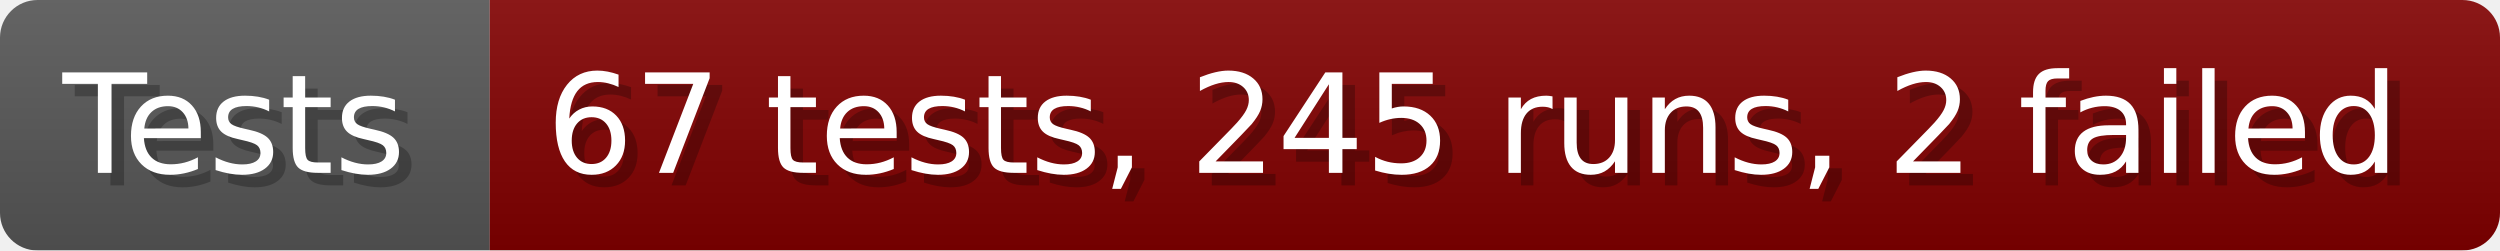
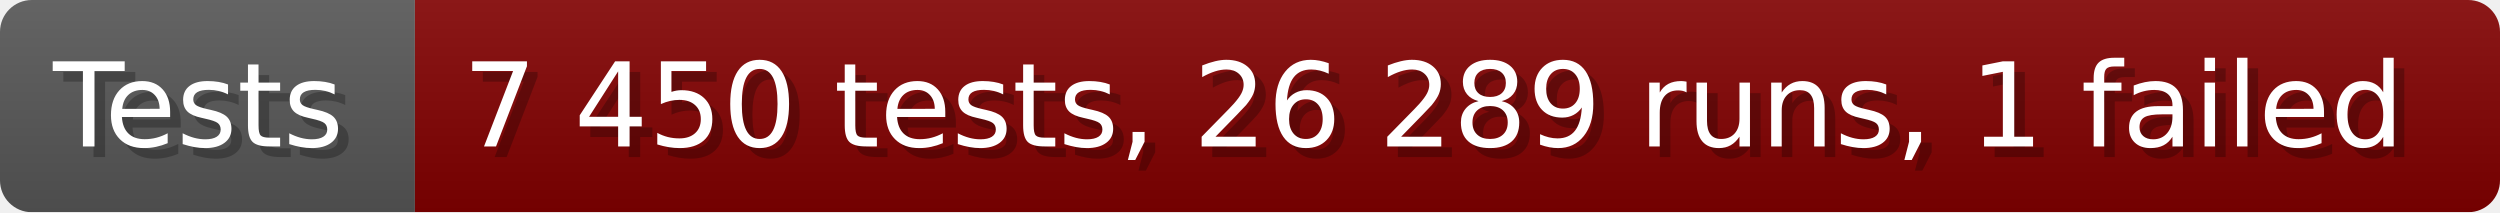
- <svg xmlns="http://www.w3.org/2000/svg" width="199.6" height="20" viewBox="0 0 1996 200" role="img" aria-label="Tests: 67 tests, 245 runs, 2 failed">
+ <svg xmlns="http://www.w3.org/2000/svg" width="235.6" height="20" viewBox="0 0 2356 200" role="img" aria-label="Tests: 7 450 tests, 26 289 runs, 1 failed">
  <linearGradient id="a" x2="0" y2="100%">
    <stop offset="0" stop-opacity=".1" stop-color="#EEE" />
    <stop offset="1" stop-opacity=".1" />
  </linearGradient>
  <mask id="m">
-     <rect width="1996" height="200" rx="30" fill="#FFF" />
+     <rect width="2356" height="200" rx="30" fill="#FFF" />
  </mask>
  <g mask="url(#m)">
    <rect width="391" height="200" fill="#555" />
-     <rect width="1605" height="200" fill="#800000" x="391" />
-     <rect width="1996" height="200" fill="url(#a)" />
+     <rect width="1965" height="200" fill="#800000" x="391" />
+     <rect width="2356" height="200" fill="url(#a)" />
  </g>
  <g aria-hidden="true" fill="#fff" text-anchor="start" font-family="Verdana,DejaVu Sans,sans-serif" font-size="110">
    <text x="60" y="148" textLength="291" fill="#000" opacity="0.25">Tests</text>
    <text x="50" y="138" textLength="291">Tests</text>
-     <text x="446" y="148" textLength="1505" fill="#000" opacity="0.25">67 tests, 245 runs, 2 failed</text>
-     <text x="436" y="138" textLength="1505">67 tests, 245 runs, 2 failed</text>
+     <text x="446" y="148" textLength="1865" fill="#000" opacity="0.25">7 450 tests, 26 289 runs, 1 failed</text>
+     <text x="436" y="138" textLength="1865">7 450 tests, 26 289 runs, 1 failed</text>
  </g>
</svg>
